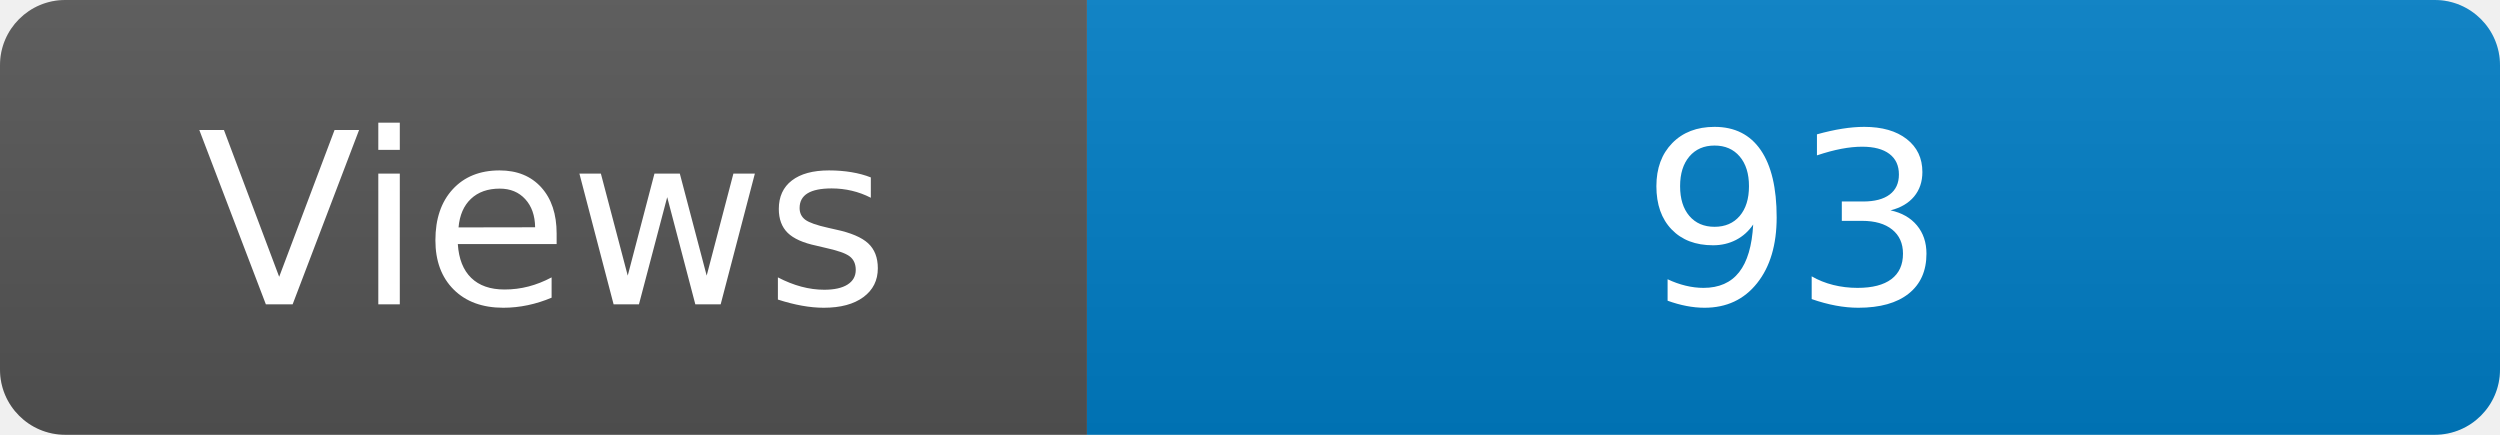
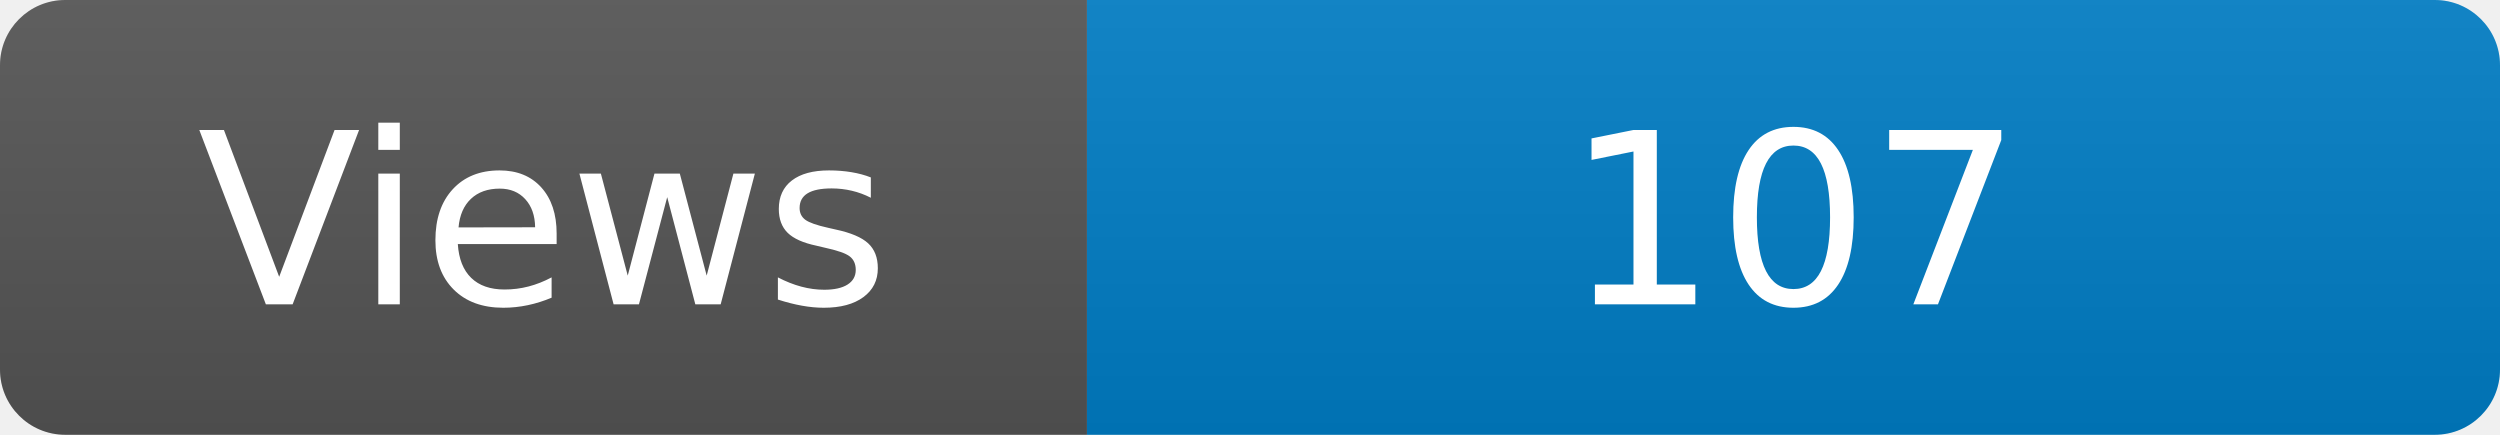
<svg xmlns="http://www.w3.org/2000/svg" width="115" height="20" role="img" aria-label="Maintained?: yes">
  <linearGradient id="s" x2="0" y2="100%">
    <stop offset="0" stop-color="#bbb" stop-opacity=".1" />
    <stop offset="1" stop-opacity=".1" />
  </linearGradient>
  <clipPath id="r">
    <rect width="115" height="20" rx="3" fill="#fff" />
  </clipPath>
  <g clip-path="url(#r)">
    <rect width="50" height="20" fill="#555" />
    <rect x="50" width="160" height="20" fill="#007ec6" />
    <rect width="115" height="20" fill="url(#s)" />
  </g>
  <g fill="#fff" text-anchor="middle" font-family="Verdana,Geneva,DejaVu Sans,sans-serif" font-size="110">
    <text x="250" y="140" transform="scale(.1)" fill="#fff">Views</text>
-     <text x="825" y="140" transform="scale(.1)" fill="#fff">93</text>
+     <text x="825" y="140" transform="scale(.1)" fill="#fff">107</text>
  </g>
</svg>
